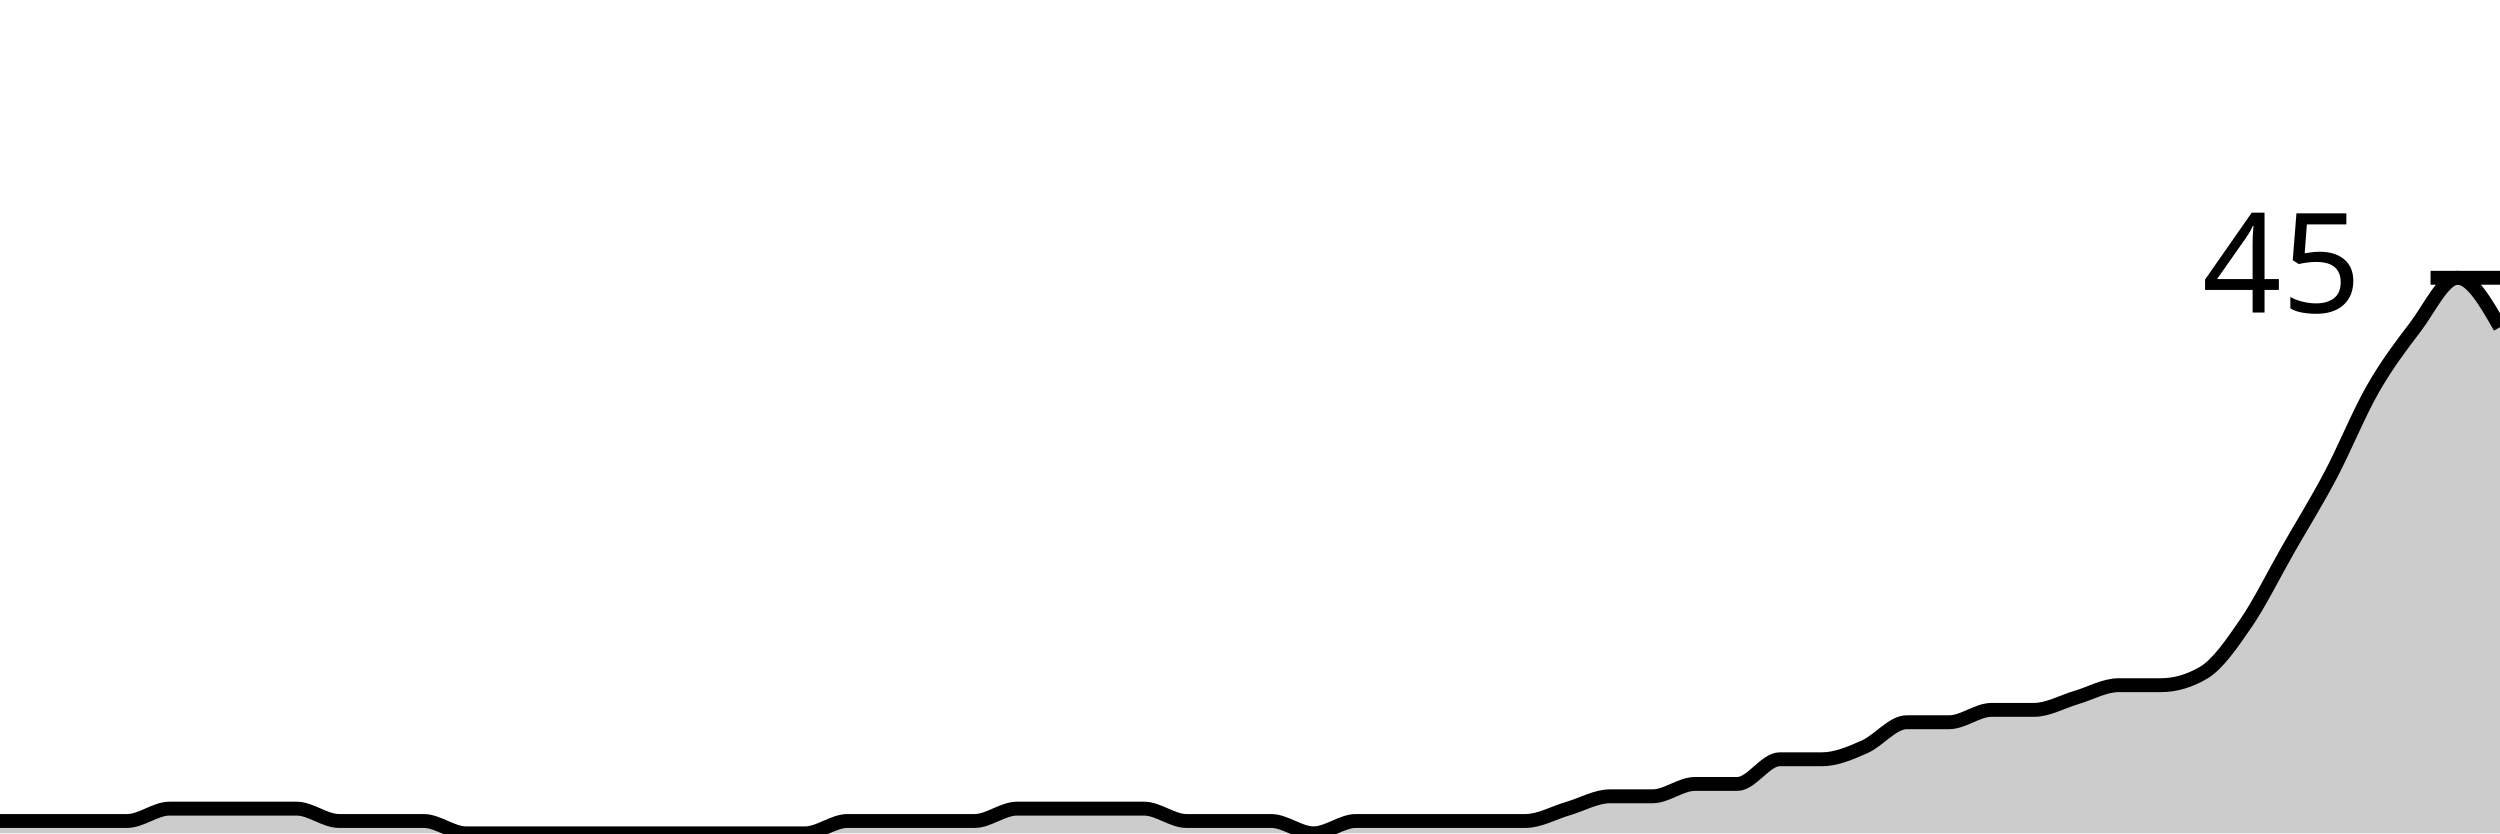
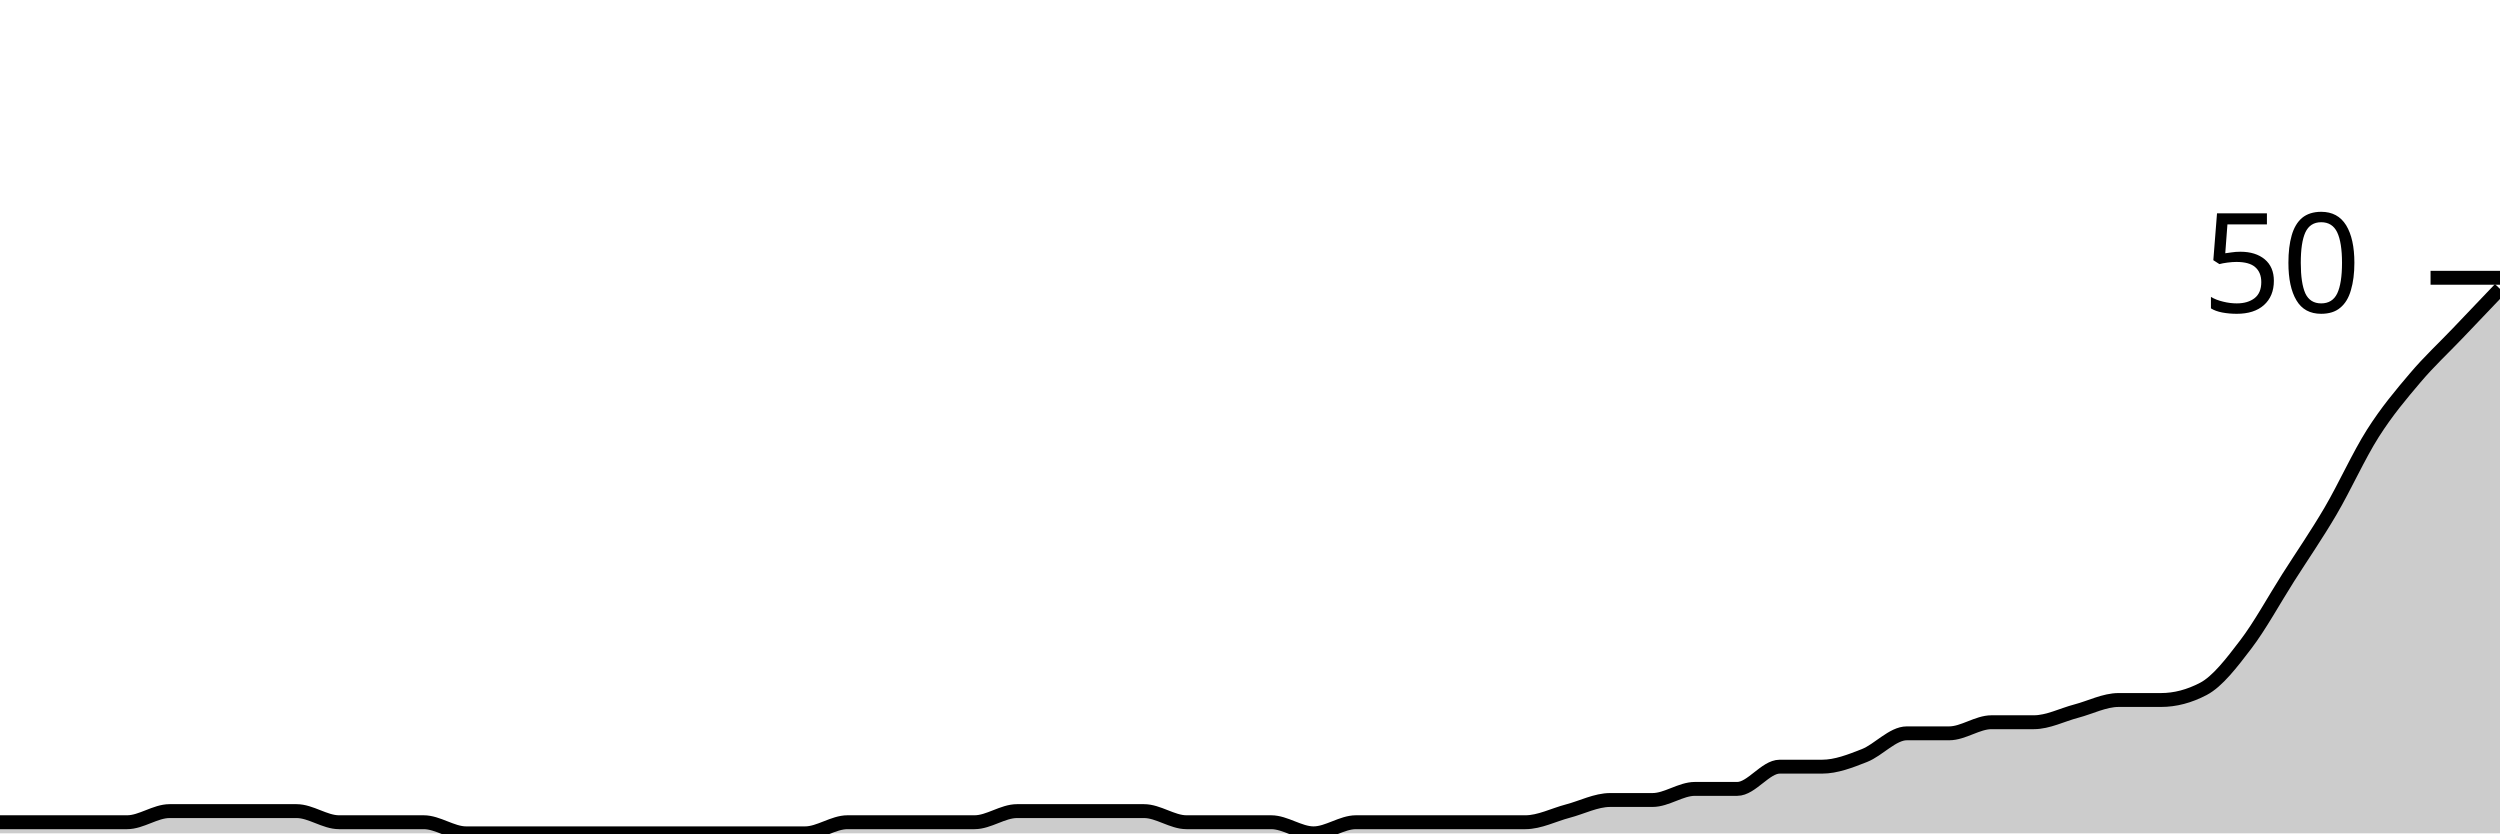
<svg xmlns="http://www.w3.org/2000/svg" viewBox="0 0 180 60">
  <g transform="translate(0,20)">
-     <path class="area" fill="rgba(0, 0, 0, 0.2)" d="M0,39.111C1.017,39.111,2.034,39.111,3.051,39.111C4.068,39.111,5.085,39.111,6.102,39.111C7.119,39.111,8.136,39.111,9.153,39.111C10.169,39.111,11.186,38.222,12.203,38.222C13.22,38.222,14.237,38.222,15.254,38.222C16.271,38.222,17.288,38.222,18.305,38.222C19.322,38.222,20.339,38.222,21.356,38.222C22.373,38.222,23.39,39.111,24.407,39.111C25.424,39.111,26.441,39.111,27.458,39.111C28.475,39.111,29.492,39.111,30.508,39.111C31.525,39.111,32.542,40,33.559,40C34.576,40,35.593,40,36.61,40C37.627,40,38.644,40,39.661,40C40.678,40,41.695,40,42.712,40C43.729,40,44.746,40,45.763,40C46.78,40,47.797,40,48.814,40C49.831,40,50.847,40,51.864,40C52.881,40,53.898,40,54.915,40C55.932,40,56.949,40,57.966,40C58.983,40,60,39.111,61.017,39.111C62.034,39.111,63.051,39.111,64.068,39.111C65.085,39.111,66.102,39.111,67.119,39.111C68.136,39.111,69.153,39.111,70.169,39.111C71.186,39.111,72.203,38.222,73.22,38.222C74.237,38.222,75.254,38.222,76.271,38.222C77.288,38.222,78.305,38.222,79.322,38.222C80.339,38.222,81.356,38.222,82.373,38.222C83.39,38.222,84.407,39.111,85.424,39.111C86.441,39.111,87.458,39.111,88.475,39.111C89.492,39.111,90.508,39.111,91.525,39.111C92.542,39.111,93.559,40,94.576,40C95.593,40,96.61,39.111,97.627,39.111C98.644,39.111,99.661,39.111,100.678,39.111C101.695,39.111,102.712,39.111,103.729,39.111C104.746,39.111,105.763,39.111,106.78,39.111C107.797,39.111,108.814,39.111,109.831,39.111C110.847,39.111,111.864,38.519,112.881,38.222C113.898,37.926,114.915,37.333,115.932,37.333C116.949,37.333,117.966,37.333,118.983,37.333C120,37.333,121.017,36.444,122.034,36.444C123.051,36.444,124.068,36.444,125.085,36.444C126.102,36.444,127.119,34.667,128.136,34.667C129.153,34.667,130.169,34.667,131.186,34.667C132.203,34.667,133.22,34.222,134.237,33.778C135.254,33.333,136.271,32,137.288,32C138.305,32,139.322,32,140.339,32C141.356,32,142.373,31.111,143.39,31.111C144.407,31.111,145.424,31.111,146.441,31.111C147.458,31.111,148.475,30.519,149.492,30.222C150.508,29.926,151.525,29.333,152.542,29.333C153.559,29.333,154.576,29.333,155.593,29.333C156.61,29.333,157.627,29.037,158.644,28.444C159.661,27.852,160.678,26.37,161.695,24.889C162.712,23.407,163.729,21.333,164.746,19.556C165.763,17.778,166.78,16.148,167.797,14.222C168.814,12.296,169.831,9.778,170.847,8C171.864,6.222,172.881,4.889,173.898,3.556C174.915,2.222,175.932,0,176.949,0C177.966,0,178.983,1.778,180,3.556L180,40C178.983,40,177.966,40,176.949,40C175.932,40,174.915,40,173.898,40C172.881,40,171.864,40,170.847,40C169.831,40,168.814,40,167.797,40C166.78,40,165.763,40,164.746,40C163.729,40,162.712,40,161.695,40C160.678,40,159.661,40,158.644,40C157.627,40,156.61,40,155.593,40C154.576,40,153.559,40,152.542,40C151.525,40,150.508,40,149.492,40C148.475,40,147.458,40,146.441,40C145.424,40,144.407,40,143.39,40C142.373,40,141.356,40,140.339,40C139.322,40,138.305,40,137.288,40C136.271,40,135.254,40,134.237,40C133.22,40,132.203,40,131.186,40C130.169,40,129.153,40,128.136,40C127.119,40,126.102,40,125.085,40C124.068,40,123.051,40,122.034,40C121.017,40,120,40,118.983,40C117.966,40,116.949,40,115.932,40C114.915,40,113.898,40,112.881,40C111.864,40,110.847,40,109.831,40C108.814,40,107.797,40,106.78,40C105.763,40,104.746,40,103.729,40C102.712,40,101.695,40,100.678,40C99.661,40,98.644,40,97.627,40C96.61,40,95.593,40,94.576,40C93.559,40,92.542,40,91.525,40C90.508,40,89.492,40,88.475,40C87.458,40,86.441,40,85.424,40C84.407,40,83.39,40,82.373,40C81.356,40,80.339,40,79.322,40C78.305,40,77.288,40,76.271,40C75.254,40,74.237,40,73.22,40C72.203,40,71.186,40,70.169,40C69.153,40,68.136,40,67.119,40C66.102,40,65.085,40,64.068,40C63.051,40,62.034,40,61.017,40C60,40,58.983,40,57.966,40C56.949,40,55.932,40,54.915,40C53.898,40,52.881,40,51.864,40C50.847,40,49.831,40,48.814,40C47.797,40,46.78,40,45.763,40C44.746,40,43.729,40,42.712,40C41.695,40,40.678,40,39.661,40C38.644,40,37.627,40,36.61,40C35.593,40,34.576,40,33.559,40C32.542,40,31.525,40,30.508,40C29.492,40,28.475,40,27.458,40C26.441,40,25.424,40,24.407,40C23.39,40,22.373,40,21.356,40C20.339,40,19.322,40,18.305,40C17.288,40,16.271,40,15.254,40C14.237,40,13.22,40,12.203,40C11.186,40,10.169,40,9.153,40C8.136,40,7.119,40,6.102,40C5.085,40,4.068,40,3.051,40C2.034,40,1.017,40,0,40Z" />
-     <path class="line" stroke="black" fill="none" d="M0,39.111C1.017,39.111,2.034,39.111,3.051,39.111C4.068,39.111,5.085,39.111,6.102,39.111C7.119,39.111,8.136,39.111,9.153,39.111C10.169,39.111,11.186,38.222,12.203,38.222C13.22,38.222,14.237,38.222,15.254,38.222C16.271,38.222,17.288,38.222,18.305,38.222C19.322,38.222,20.339,38.222,21.356,38.222C22.373,38.222,23.39,39.111,24.407,39.111C25.424,39.111,26.441,39.111,27.458,39.111C28.475,39.111,29.492,39.111,30.508,39.111C31.525,39.111,32.542,40,33.559,40C34.576,40,35.593,40,36.61,40C37.627,40,38.644,40,39.661,40C40.678,40,41.695,40,42.712,40C43.729,40,44.746,40,45.763,40C46.78,40,47.797,40,48.814,40C49.831,40,50.847,40,51.864,40C52.881,40,53.898,40,54.915,40C55.932,40,56.949,40,57.966,40C58.983,40,60,39.111,61.017,39.111C62.034,39.111,63.051,39.111,64.068,39.111C65.085,39.111,66.102,39.111,67.119,39.111C68.136,39.111,69.153,39.111,70.169,39.111C71.186,39.111,72.203,38.222,73.22,38.222C74.237,38.222,75.254,38.222,76.271,38.222C77.288,38.222,78.305,38.222,79.322,38.222C80.339,38.222,81.356,38.222,82.373,38.222C83.39,38.222,84.407,39.111,85.424,39.111C86.441,39.111,87.458,39.111,88.475,39.111C89.492,39.111,90.508,39.111,91.525,39.111C92.542,39.111,93.559,40,94.576,40C95.593,40,96.61,39.111,97.627,39.111C98.644,39.111,99.661,39.111,100.678,39.111C101.695,39.111,102.712,39.111,103.729,39.111C104.746,39.111,105.763,39.111,106.78,39.111C107.797,39.111,108.814,39.111,109.831,39.111C110.847,39.111,111.864,38.519,112.881,38.222C113.898,37.926,114.915,37.333,115.932,37.333C116.949,37.333,117.966,37.333,118.983,37.333C120,37.333,121.017,36.444,122.034,36.444C123.051,36.444,124.068,36.444,125.085,36.444C126.102,36.444,127.119,34.667,128.136,34.667C129.153,34.667,130.169,34.667,131.186,34.667C132.203,34.667,133.22,34.222,134.237,33.778C135.254,33.333,136.271,32,137.288,32C138.305,32,139.322,32,140.339,32C141.356,32,142.373,31.111,143.39,31.111C144.407,31.111,145.424,31.111,146.441,31.111C147.458,31.111,148.475,30.519,149.492,30.222C150.508,29.926,151.525,29.333,152.542,29.333C153.559,29.333,154.576,29.333,155.593,29.333C156.61,29.333,157.627,29.037,158.644,28.444C159.661,27.852,160.678,26.37,161.695,24.889C162.712,23.407,163.729,21.333,164.746,19.556C165.763,17.778,166.78,16.148,167.797,14.222C168.814,12.296,169.831,9.778,170.847,8C171.864,6.222,172.881,4.889,173.898,3.556C174.915,2.222,175.932,0,176.949,0C177.966,0,178.983,1.778,180,3.556" />
+     <path class="area" fill="rgba(0, 0, 0, 0.2)" d="M0,39.2C1.017,39.2,2.034,39.2,3.051,39.2C4.068,39.2,5.085,39.2,6.102,39.2C7.119,39.2,8.136,39.2,9.153,39.2C10.169,39.2,11.186,38.4,12.203,38.4C13.22,38.4,14.237,38.4,15.254,38.4C16.271,38.4,17.288,38.4,18.305,38.4C19.322,38.4,20.339,38.4,21.356,38.4C22.373,38.4,23.39,39.2,24.407,39.2C25.424,39.2,26.441,39.2,27.458,39.2C28.475,39.2,29.492,39.2,30.508,39.2C31.525,39.2,32.542,40,33.559,40C34.576,40,35.593,40,36.61,40C37.627,40,38.644,40,39.661,40C40.678,40,41.695,40,42.712,40C43.729,40,44.746,40,45.763,40C46.78,40,47.797,40,48.814,40C49.831,40,50.847,40,51.864,40C52.881,40,53.898,40,54.915,40C55.932,40,56.949,40,57.966,40C58.983,40,60,39.2,61.017,39.2C62.034,39.2,63.051,39.2,64.068,39.2C65.085,39.2,66.102,39.2,67.119,39.2C68.136,39.2,69.153,39.2,70.169,39.2C71.186,39.2,72.203,38.4,73.22,38.4C74.237,38.4,75.254,38.4,76.271,38.4C77.288,38.4,78.305,38.4,79.322,38.4C80.339,38.4,81.356,38.4,82.373,38.4C83.39,38.4,84.407,39.2,85.424,39.2C86.441,39.2,87.458,39.2,88.475,39.2C89.492,39.2,90.508,39.2,91.525,39.2C92.542,39.2,93.559,40,94.576,40C95.593,40,96.61,39.2,97.627,39.2C98.644,39.2,99.661,39.2,100.678,39.2C101.695,39.2,102.712,39.2,103.729,39.2C104.746,39.2,105.763,39.2,106.78,39.2C107.797,39.2,108.814,39.2,109.831,39.2C110.847,39.2,111.864,38.667,112.881,38.4C113.898,38.133,114.915,37.6,115.932,37.6C116.949,37.6,117.966,37.6,118.983,37.6C120,37.6,121.017,36.8,122.034,36.8C123.051,36.8,124.068,36.8,125.085,36.8C126.102,36.8,127.119,35.2,128.136,35.2C129.153,35.2,130.169,35.2,131.186,35.2C132.203,35.2,133.22,34.8,134.237,34.4C135.254,34,136.271,32.8,137.288,32.8C138.305,32.8,139.322,32.8,140.339,32.8C141.356,32.8,142.373,32,143.39,32C144.407,32,145.424,32,146.441,32C147.458,32,148.475,31.467,149.492,31.2C150.508,30.933,151.525,30.4,152.542,30.4C153.559,30.4,154.576,30.4,155.593,30.4C156.61,30.4,157.627,30.133,158.644,29.6C159.661,29.067,160.678,27.733,161.695,26.4C162.712,25.067,163.729,23.2,164.746,21.6C165.763,20,166.78,18.533,167.797,16.8C168.814,15.067,169.831,12.8,170.847,11.2C171.864,9.6,172.881,8.4,173.898,7.2C174.915,6,175.932,5.067,176.949,4C177.966,2.933,178.983,1.867,180,0.8L180,40C178.983,40,177.966,40,176.949,40C175.932,40,174.915,40,173.898,40C172.881,40,171.864,40,170.847,40C169.831,40,168.814,40,167.797,40C166.78,40,165.763,40,164.746,40C163.729,40,162.712,40,161.695,40C160.678,40,159.661,40,158.644,40C157.627,40,156.61,40,155.593,40C154.576,40,153.559,40,152.542,40C151.525,40,150.508,40,149.492,40C148.475,40,147.458,40,146.441,40C145.424,40,144.407,40,143.39,40C142.373,40,141.356,40,140.339,40C139.322,40,138.305,40,137.288,40C136.271,40,135.254,40,134.237,40C133.22,40,132.203,40,131.186,40C130.169,40,129.153,40,128.136,40C127.119,40,126.102,40,125.085,40C124.068,40,123.051,40,122.034,40C121.017,40,120,40,118.983,40C117.966,40,116.949,40,115.932,40C114.915,40,113.898,40,112.881,40C111.864,40,110.847,40,109.831,40C108.814,40,107.797,40,106.78,40C105.763,40,104.746,40,103.729,40C102.712,40,101.695,40,100.678,40C99.661,40,98.644,40,97.627,40C96.61,40,95.593,40,94.576,40C93.559,40,92.542,40,91.525,40C90.508,40,89.492,40,88.475,40C87.458,40,86.441,40,85.424,40C84.407,40,83.39,40,82.373,40C81.356,40,80.339,40,79.322,40C78.305,40,77.288,40,76.271,40C75.254,40,74.237,40,73.22,40C72.203,40,71.186,40,70.169,40C69.153,40,68.136,40,67.119,40C66.102,40,65.085,40,64.068,40C63.051,40,62.034,40,61.017,40C60,40,58.983,40,57.966,40C56.949,40,55.932,40,54.915,40C53.898,40,52.881,40,51.864,40C50.847,40,49.831,40,48.814,40C47.797,40,46.78,40,45.763,40C44.746,40,43.729,40,42.712,40C41.695,40,40.678,40,39.661,40C38.644,40,37.627,40,36.61,40C35.593,40,34.576,40,33.559,40C32.542,40,31.525,40,30.508,40C29.492,40,28.475,40,27.458,40C26.441,40,25.424,40,24.407,40C23.39,40,22.373,40,21.356,40C20.339,40,19.322,40,18.305,40C17.288,40,16.271,40,15.254,40C14.237,40,13.22,40,12.203,40C11.186,40,10.169,40,9.153,40C8.136,40,7.119,40,6.102,40C5.085,40,4.068,40,3.051,40C2.034,40,1.017,40,0,40Z" />
+     <path class="line" stroke="black" fill="none" d="M0,39.2C1.017,39.2,2.034,39.2,3.051,39.2C4.068,39.2,5.085,39.2,6.102,39.2C7.119,39.2,8.136,39.2,9.153,39.2C10.169,39.2,11.186,38.4,12.203,38.4C13.22,38.4,14.237,38.4,15.254,38.4C16.271,38.4,17.288,38.4,18.305,38.4C19.322,38.4,20.339,38.4,21.356,38.4C22.373,38.4,23.39,39.2,24.407,39.2C25.424,39.2,26.441,39.2,27.458,39.2C28.475,39.2,29.492,39.2,30.508,39.2C31.525,39.2,32.542,40,33.559,40C34.576,40,35.593,40,36.61,40C37.627,40,38.644,40,39.661,40C40.678,40,41.695,40,42.712,40C43.729,40,44.746,40,45.763,40C46.78,40,47.797,40,48.814,40C49.831,40,50.847,40,51.864,40C52.881,40,53.898,40,54.915,40C55.932,40,56.949,40,57.966,40C58.983,40,60,39.2,61.017,39.2C62.034,39.2,63.051,39.2,64.068,39.2C65.085,39.2,66.102,39.2,67.119,39.2C68.136,39.2,69.153,39.2,70.169,39.2C71.186,39.2,72.203,38.4,73.22,38.4C74.237,38.4,75.254,38.4,76.271,38.4C77.288,38.4,78.305,38.4,79.322,38.4C80.339,38.4,81.356,38.4,82.373,38.4C83.39,38.4,84.407,39.2,85.424,39.2C86.441,39.2,87.458,39.2,88.475,39.2C89.492,39.2,90.508,39.2,91.525,39.2C92.542,39.2,93.559,40,94.576,40C95.593,40,96.61,39.2,97.627,39.2C98.644,39.2,99.661,39.2,100.678,39.2C101.695,39.2,102.712,39.2,103.729,39.2C104.746,39.2,105.763,39.2,106.78,39.2C107.797,39.2,108.814,39.2,109.831,39.2C110.847,39.2,111.864,38.667,112.881,38.4C113.898,38.133,114.915,37.6,115.932,37.6C116.949,37.6,117.966,37.6,118.983,37.6C120,37.6,121.017,36.8,122.034,36.8C123.051,36.8,124.068,36.8,125.085,36.8C126.102,36.8,127.119,35.2,128.136,35.2C129.153,35.2,130.169,35.2,131.186,35.2C132.203,35.2,133.22,34.8,134.237,34.4C135.254,34,136.271,32.8,137.288,32.8C138.305,32.8,139.322,32.8,140.339,32.8C141.356,32.8,142.373,32,143.39,32C144.407,32,145.424,32,146.441,32C147.458,32,148.475,31.467,149.492,31.2C150.508,30.933,151.525,30.4,152.542,30.4C153.559,30.4,154.576,30.4,155.593,30.4C156.61,30.4,157.627,30.133,158.644,29.6C159.661,29.067,160.678,27.733,161.695,26.4C162.712,25.067,163.729,23.2,164.746,21.6C165.763,20,166.78,18.533,167.797,16.8C168.814,15.067,169.831,12.8,170.847,11.2C171.864,9.6,172.881,8.4,173.898,7.2C174.915,6,175.932,5.067,176.949,4C177.966,2.933,178.983,1.867,180,0.8" />
    <path class="axis-ceiling" stroke-width="1" stroke="black" fill="none" d="M175,0L180,0" />
-     <text class="axis-ceiling-label" font-family="sans-serif" text-anchor="end" font-size="10px" x="170" y="2.5">45</text>
+     <text class="axis-ceiling-label" font-family="sans-serif" text-anchor="end" font-size="10px" x="170" y="2.5">50</text>
  </g>
</svg>
